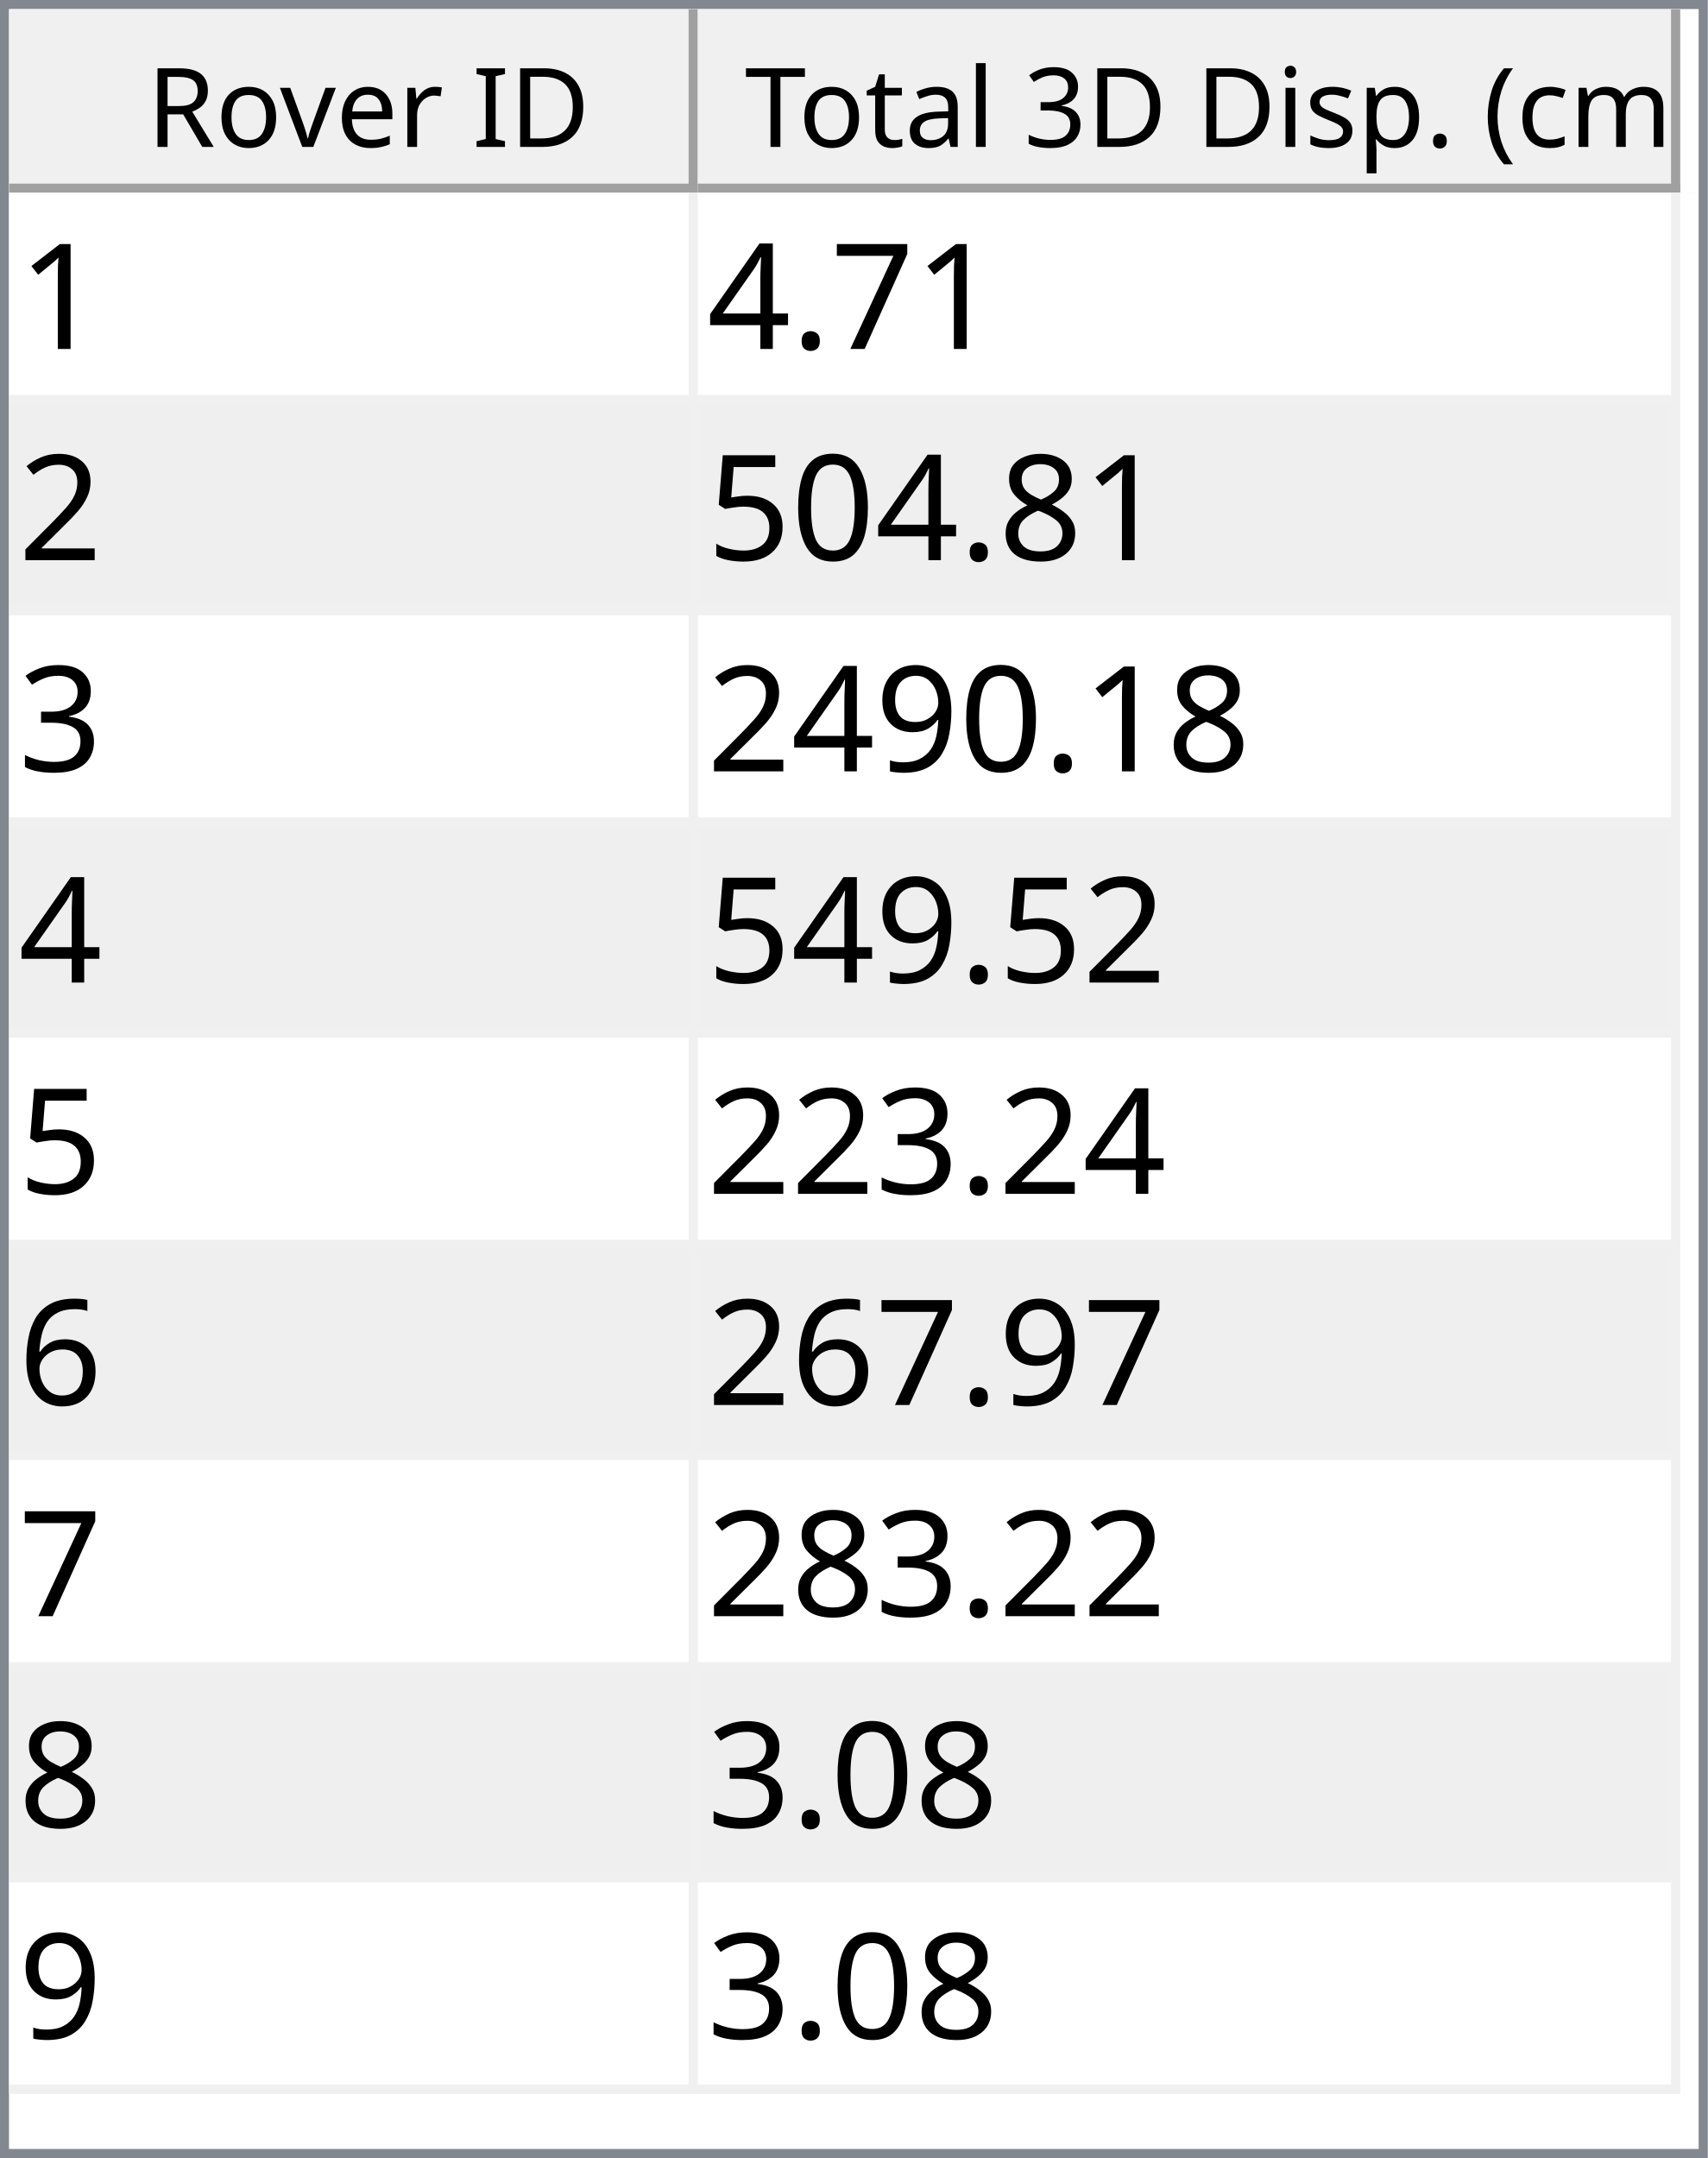
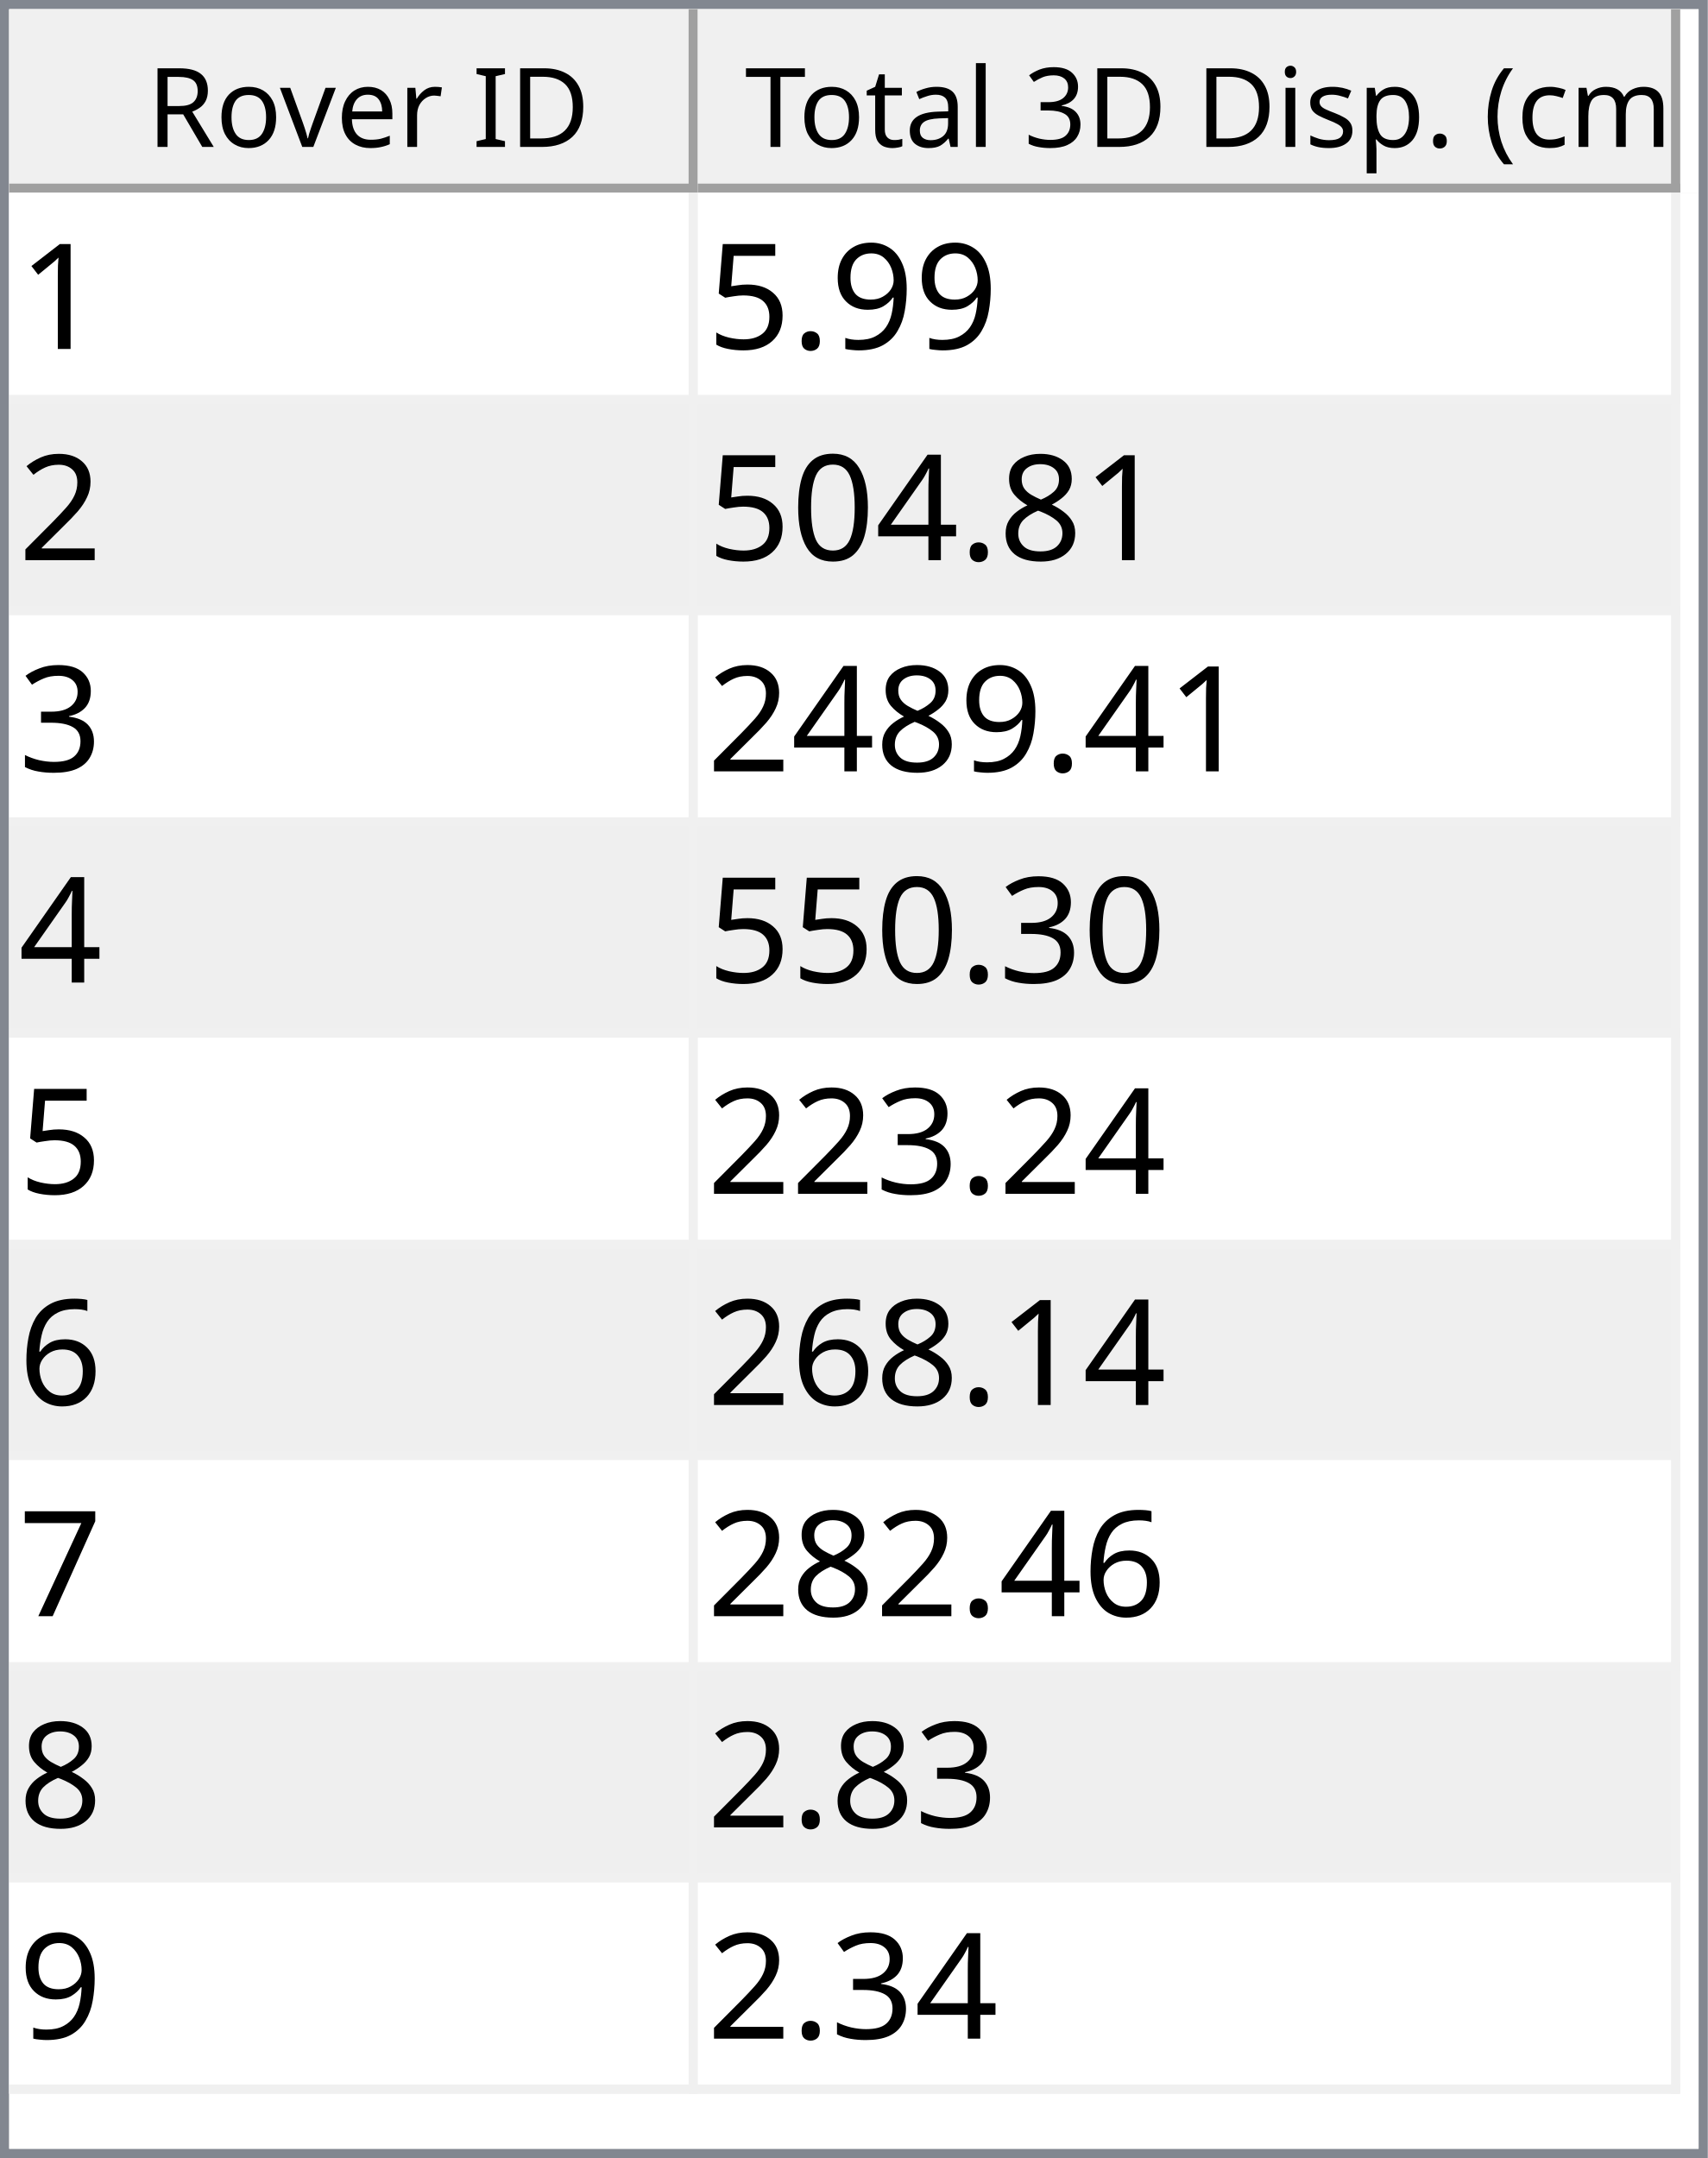
<svg xmlns="http://www.w3.org/2000/svg" style="fill-opacity:1; color-rendering:auto; color-interpolation:auto; text-rendering:auto; stroke:black; stroke-linecap:square; stroke-miterlimit:10; shape-rendering:auto; stroke-opacity:1; fill:black; stroke-dasharray:none; font-weight:normal; stroke-width:1; font-family:'Dialog'; font-style:normal; stroke-linejoin:miter; font-size:12px; stroke-dashoffset:0; image-rendering:auto;" width="186" height="235">
  <defs id="genericDefs" />
  <g>
    <defs id="defs1">
      <clipPath clipPathUnits="userSpaceOnUse" id="clipPath1">
        <path d="M0 0 L186 0 L186 235 L0 235 L0 0 Z" />
      </clipPath>
      <clipPath clipPathUnits="userSpaceOnUse" id="clipPath2">
        <path d="M0 0 L0 235 L186 235 L186 0 Z" />
      </clipPath>
      <clipPath clipPathUnits="userSpaceOnUse" id="clipPath3">
        <path d="M0 0 L0 20 L184 20 L184 0 Z" />
      </clipPath>
      <clipPath clipPathUnits="userSpaceOnUse" id="clipPath4">
        <path d="M0 0 L0 20 L75 20 L75 0 Z" />
      </clipPath>
      <clipPath clipPathUnits="userSpaceOnUse" id="clipPath5">
        <path d="M1 1 L1 19 L74 19 L74 1 Z" />
      </clipPath>
      <clipPath clipPathUnits="userSpaceOnUse" id="clipPath6">
        <path d="M0 0 L0 18 L73 18 L73 0 Z" />
      </clipPath>
      <clipPath clipPathUnits="userSpaceOnUse" id="clipPath7">
        <path d="M-0.5 -0.5 L-0.5 19.5 L74.5 19.5 L74.5 -0.5 Z" />
      </clipPath>
      <clipPath clipPathUnits="userSpaceOnUse" id="clipPath8">
        <path d="M0 0 L0 20 L107 20 L107 0 Z" />
      </clipPath>
      <clipPath clipPathUnits="userSpaceOnUse" id="clipPath9">
        <path d="M1 1 L1 19 L106 19 L106 1 Z" />
      </clipPath>
      <clipPath clipPathUnits="userSpaceOnUse" id="clipPath10">
        <path d="M0 0 L0 18 L105 18 L105 0 Z" />
      </clipPath>
      <clipPath clipPathUnits="userSpaceOnUse" id="clipPath11">
        <path d="M-0.5 -0.5 L-0.5 19.5 L106.5 19.5 L106.5 -0.5 Z" />
      </clipPath>
      <clipPath clipPathUnits="userSpaceOnUse" id="clipPath12">
        <path d="M0 0 L0 213 L184 213 L184 0 Z" />
      </clipPath>
      <clipPath clipPathUnits="userSpaceOnUse" id="clipPath13">
        <path d="M0 0 L0 207 L182 207 L182 0 Z" />
      </clipPath>
      <clipPath clipPathUnits="userSpaceOnUse" id="clipPath14">
        <path d="M-0.5 -0.5 L-0.5 206.5 L181.5 206.5 L181.5 -0.5 Z" />
      </clipPath>
      <clipPath clipPathUnits="userSpaceOnUse" id="clipPath15">
        <path d="M0 0 L0 22 L74 22 L74 0 Z" />
      </clipPath>
      <clipPath clipPathUnits="userSpaceOnUse" id="clipPath16">
        <path d="M0 0 L0 22 L106 22 L106 0 Z" />
      </clipPath>
      <font horiz-adv-x="64.551" id="font1">
        <font-face ascent="107.91" descent="25.098" units-per-em="100" style="font-style:normal; font-family:Segoe UI; font-weight:normal;" />
        <missing-glyph horiz-adv-x="64.551" d="M8.109 0 L8.109 68.266 L56.453 68.266 L56.453 0 L8.109 0 ZM15.328 7.234 L49.219 7.234 L49.219 61.031 L15.328 61.031 L15.328 7.234 Z" />
        <glyph unicode="D" horiz-adv-x="70.117" d="M9.188 0 L9.188 70.016 L28.516 70.016 Q65.531 70.016 65.531 35.891 Q65.531 19.672 55.25 9.836 Q44.969 0 27.734 0 L9.188 0 ZM17.391 62.594 L17.391 7.422 L27.828 7.422 Q41.609 7.422 49.273 14.797 Q56.938 22.172 56.938 35.688 Q56.938 62.594 28.328 62.594 L17.391 62.594 Z" />
        <glyph unicode="I" horiz-adv-x="26.611" d="M17.391 0 L9.188 0 L9.188 70.016 L17.391 70.016 L17.391 0 Z" />
        <glyph unicode=" " horiz-adv-x="27.393" d="" />
        <glyph unicode="r" horiz-adv-x="34.766" d="M34.188 41.891 Q32.078 43.5 28.125 43.5 Q23 43.5 19.555 38.672 Q16.109 33.844 16.109 25.484 L16.109 0 L8.109 0 L8.109 50 L16.109 50 L16.109 39.703 L16.312 39.703 Q18.016 44.969 21.531 47.922 Q25.047 50.875 29.391 50.875 Q32.516 50.875 34.188 50.203 L34.188 41.891 Z" />
        <glyph unicode="e" horiz-adv-x="52.295" d="M48.297 23 L12.984 23 Q13.188 14.656 17.484 10.109 Q21.781 5.562 29.297 5.562 Q37.75 5.562 44.828 11.141 L44.828 3.609 Q38.234 -1.172 27.391 -1.172 Q16.797 -1.172 10.742 5.641 Q4.688 12.453 4.688 24.812 Q4.688 36.469 11.305 43.82 Q17.922 51.172 27.734 51.172 Q37.547 51.172 42.922 44.828 Q48.297 38.484 48.297 27.203 L48.297 23 ZM40.094 29.781 Q40.047 36.719 36.75 40.578 Q33.453 44.438 27.594 44.438 Q21.922 44.438 17.969 40.383 Q14.016 36.328 13.094 29.781 L40.094 29.781 Z" />
        <glyph unicode="v" horiz-adv-x="47.9" d="M47.406 50 L27.484 0 L19.625 0 L0.688 50 L9.469 50 L22.172 13.672 Q23.578 9.672 23.922 6.688 L24.125 6.688 Q24.609 10.453 25.688 13.484 L38.969 50 L47.406 50 Z" />
        <glyph unicode="o" horiz-adv-x="58.594" d="M29 -1.172 Q17.922 -1.172 11.305 5.836 Q4.688 12.844 4.688 24.422 Q4.688 37.016 11.57 44.094 Q18.453 51.172 30.172 51.172 Q41.359 51.172 47.633 44.289 Q53.906 37.406 53.906 25.203 Q53.906 13.234 47.141 6.031 Q40.375 -1.172 29 -1.172 ZM29.594 44.438 Q21.875 44.438 17.383 39.188 Q12.891 33.938 12.891 24.703 Q12.891 15.828 17.43 10.695 Q21.969 5.562 29.594 5.562 Q37.359 5.562 41.531 10.594 Q45.703 15.625 45.703 24.906 Q45.703 34.281 41.531 39.359 Q37.359 44.438 29.594 44.438 Z" />
        <glyph unicode="R" horiz-adv-x="59.814" d="M59.375 0 L49.609 0 L37.891 19.625 Q36.281 22.359 34.766 24.289 Q33.25 26.219 31.664 27.438 Q30.078 28.656 28.25 29.219 Q26.422 29.781 24.125 29.781 L17.391 29.781 L17.391 0 L9.188 0 L9.188 70.016 L30.078 70.016 Q34.672 70.016 38.555 68.867 Q42.438 67.719 45.289 65.375 Q48.141 63.031 49.758 59.547 Q51.375 56.062 51.375 51.375 Q51.375 47.703 50.273 44.656 Q49.172 41.609 47.148 39.211 Q45.125 36.812 42.266 35.133 Q39.406 33.453 35.844 32.516 L35.844 32.328 Q37.594 31.547 38.891 30.547 Q40.188 29.547 41.359 28.18 Q42.531 26.812 43.68 25.078 Q44.828 23.344 46.234 21.047 L59.375 0 ZM17.391 62.594 L17.391 37.203 L28.516 37.203 Q31.594 37.203 34.203 38.133 Q36.812 39.062 38.719 40.797 Q40.625 42.531 41.703 45.047 Q42.781 47.562 42.781 50.688 Q42.781 56.297 39.141 59.445 Q35.5 62.594 28.609 62.594 L17.391 62.594 Z" />
        <glyph unicode=")" horiz-adv-x="30.176" d="M8.297 -15.922 L1.172 -15.922 Q16.406 2.344 16.406 26.812 Q16.406 51.469 1.078 70.016 L8.297 70.016 Q23.531 52.156 23.531 26.703 Q23.531 1.375 8.297 -15.922 Z" />
        <glyph unicode="m" horiz-adv-x="86.133" d="M79.109 0 L71.094 0 L71.094 28.719 Q71.094 37.016 68.531 40.727 Q65.969 44.438 59.906 44.438 Q54.781 44.438 51.195 39.75 Q47.609 35.062 47.609 28.516 L47.609 0 L39.594 0 L39.594 29.688 Q39.594 44.438 28.219 44.438 Q22.953 44.438 19.531 40.016 Q16.109 35.594 16.109 28.516 L16.109 0 L8.109 0 L8.109 50 L16.109 50 L16.109 42.094 L16.312 42.094 Q21.625 51.172 31.844 51.172 Q36.969 51.172 40.773 48.312 Q44.578 45.453 46 40.828 Q51.562 51.172 62.594 51.172 Q79.109 51.172 79.109 30.812 L79.109 0 Z" />
        <glyph unicode="c" horiz-adv-x="46.191" d="M42.188 2.297 Q36.422 -1.172 28.516 -1.172 Q17.828 -1.172 11.258 5.789 Q4.688 12.75 4.688 23.828 Q4.688 36.188 11.766 43.68 Q18.844 51.172 30.672 51.172 Q37.25 51.172 42.281 48.734 L42.281 40.531 Q36.719 44.438 30.375 44.438 Q22.703 44.438 17.797 38.945 Q12.891 33.453 12.891 24.516 Q12.891 15.719 17.508 10.641 Q22.125 5.562 29.891 5.562 Q36.422 5.562 42.188 9.906 L42.188 2.297 Z" />
        <glyph unicode="(" horiz-adv-x="30.176" d="M29.109 -15.922 L21.969 -15.922 Q6.844 1.375 6.844 26.703 Q6.844 52.156 21.969 70.016 L29.203 70.016 Q13.875 51.469 13.875 26.812 Q13.875 2.344 29.109 -15.922 Z" />
        <glyph unicode="." horiz-adv-x="21.68" d="M10.891 -1.078 Q8.641 -1.078 7.055 0.539 Q5.469 2.156 5.469 4.391 Q5.469 6.641 7.055 8.273 Q8.641 9.906 10.891 9.906 Q13.188 9.906 14.797 8.273 Q16.406 6.641 16.406 4.391 Q16.406 2.156 14.797 0.539 Q13.188 -1.078 10.891 -1.078 Z" />
        <glyph unicode="p" horiz-adv-x="58.789" d="M16.312 7.234 L16.109 7.234 L16.109 -23 L8.109 -23 L8.109 50 L16.109 50 L16.109 41.219 L16.312 41.219 Q22.219 51.172 33.594 51.172 Q43.266 51.172 48.688 44.461 Q54.109 37.75 54.109 26.469 Q54.109 13.922 48 6.375 Q41.891 -1.172 31.297 -1.172 Q21.578 -1.172 16.312 7.234 ZM16.109 27.391 L16.109 20.406 Q16.109 14.203 20.141 9.883 Q24.172 5.562 30.375 5.562 Q37.641 5.562 41.773 11.133 Q45.906 16.703 45.906 26.609 Q45.906 34.969 42.047 39.703 Q38.188 44.438 31.594 44.438 Q24.609 44.438 20.359 39.578 Q16.109 34.719 16.109 27.391 Z" />
        <glyph unicode="s" horiz-adv-x="42.432" d="M5.078 1.812 L5.078 10.406 Q11.625 5.562 19.484 5.562 Q30.031 5.562 30.031 12.594 Q30.031 14.594 29.125 15.992 Q28.219 17.391 26.68 18.461 Q25.141 19.531 23.07 20.383 Q21 21.234 18.609 22.172 Q15.281 23.484 12.766 24.828 Q10.25 26.172 8.57 27.859 Q6.891 29.547 6.031 31.695 Q5.172 33.844 5.172 36.719 Q5.172 40.234 6.789 42.945 Q8.406 45.656 11.086 47.484 Q13.766 49.312 17.211 50.242 Q20.656 51.172 24.312 51.172 Q30.812 51.172 35.938 48.922 L35.938 40.828 Q30.422 44.438 23.25 44.438 Q21 44.438 19.195 43.922 Q17.391 43.406 16.094 42.477 Q14.797 41.547 14.086 40.258 Q13.375 38.969 13.375 37.406 Q13.375 35.453 14.086 34.133 Q14.797 32.812 16.164 31.789 Q17.531 30.766 19.484 29.938 Q21.438 29.109 23.922 28.125 Q27.25 26.859 29.883 25.516 Q32.516 24.172 34.375 22.484 Q36.234 20.797 37.234 18.602 Q38.234 16.406 38.234 13.375 Q38.234 9.672 36.602 6.938 Q34.969 4.203 32.234 2.398 Q29.5 0.594 25.93 -0.289 Q22.359 -1.172 18.453 -1.172 Q10.75 -1.172 5.078 1.812 Z" />
        <glyph unicode="i" horiz-adv-x="24.219" d="M12.203 62.703 Q10.062 62.703 8.547 64.164 Q7.031 65.625 7.031 67.875 Q7.031 70.125 8.547 71.609 Q10.062 73.094 12.203 73.094 Q14.406 73.094 15.945 71.609 Q17.484 70.125 17.484 67.875 Q17.484 65.719 15.945 64.211 Q14.406 62.703 12.203 62.703 ZM16.109 0 L8.109 0 L8.109 50 L16.109 50 L16.109 0 Z" />
        <glyph unicode="3" horiz-adv-x="53.906" d="M46.531 19.828 Q46.531 15.094 44.75 11.211 Q42.969 7.328 39.719 4.57 Q36.469 1.812 31.93 0.297 Q27.391 -1.219 21.922 -1.219 Q11.922 -1.219 6 2.594 L6 11.188 Q13.094 5.609 22.219 5.609 Q25.875 5.609 28.828 6.539 Q31.781 7.469 33.906 9.227 Q36.031 10.984 37.18 13.477 Q38.328 15.969 38.328 19.094 Q38.328 32.812 18.797 32.812 L12.984 32.812 L12.984 39.594 L18.5 39.594 Q35.797 39.594 35.797 52.484 Q35.797 64.406 22.609 64.406 Q15.188 64.406 8.688 59.422 L8.688 67.188 Q15.375 71.188 24.609 71.188 Q29 71.188 32.57 69.969 Q36.141 68.75 38.68 66.555 Q41.219 64.359 42.609 61.281 Q44 58.203 44 54.5 Q44 40.672 30.031 36.719 L30.031 36.531 Q33.594 36.141 36.625 34.797 Q39.656 33.453 41.852 31.305 Q44.047 29.156 45.289 26.25 Q46.531 23.344 46.531 19.828 Z" />
        <glyph unicode="l" horiz-adv-x="24.219" d="M16.109 0 L8.109 0 L8.109 74.031 L16.109 74.031 L16.109 0 Z" />
        <glyph unicode="a" horiz-adv-x="50.879" d="M43.891 0 L35.891 0 L35.891 7.812 L35.688 7.812 Q30.469 -1.172 20.312 -1.172 Q12.844 -1.172 8.617 2.781 Q4.391 6.734 4.391 13.281 Q4.391 27.297 20.906 29.594 L35.891 31.688 Q35.891 44.438 25.594 44.438 Q16.547 44.438 9.281 38.281 L9.281 46.484 Q16.656 51.172 26.266 51.172 Q43.891 51.172 43.891 32.516 L43.891 0 ZM35.891 25.297 L23.828 23.641 Q18.266 22.859 15.43 20.875 Q12.594 18.891 12.594 13.875 Q12.594 10.203 15.211 7.883 Q17.828 5.562 22.172 5.562 Q28.125 5.562 32.008 9.742 Q35.891 13.922 35.891 20.312 L35.891 25.297 Z" />
        <glyph unicode="t" horiz-adv-x="33.887" d="M31.297 0.484 Q28.469 -1.078 23.828 -1.078 Q10.688 -1.078 10.688 13.578 L10.688 43.172 L2.094 43.172 L2.094 50 L10.688 50 L10.688 62.203 L18.703 64.797 L18.703 50 L31.297 50 L31.297 43.172 L18.703 43.172 L18.703 14.984 Q18.703 9.969 20.414 7.82 Q22.125 5.672 26.078 5.672 Q29.109 5.672 31.297 7.328 L31.297 0.484 Z" />
        <glyph unicode="T" horiz-adv-x="52.393" d="M50.594 62.594 L30.375 62.594 L30.375 0 L22.172 0 L22.172 62.594 L2 62.594 L2 70.016 L50.594 70.016 L50.594 62.594 Z" />
      </font>
      <font horiz-adv-x="75.0" id="font2">
        <font-face ascent="100.537" descent="21.973" units-per-em="100" style="font-style:normal; font-family:sans-serif; font-weight:normal;" />
        <missing-glyph horiz-adv-x="75.0" d="M12.5 0 L12.5 62.5 L62.5 62.5 L62.5 0 L12.5 0 ZM14.062 1.562 L60.938 1.562 L60.938 60.938 L14.062 60.938 L14.062 1.562 Z" />
        <glyph unicode="1" horiz-adv-x="55.615" d="M37.25 0 L28.469 0 L28.469 56 Q25.297 52.984 20.141 49.953 Q14.984 46.922 10.891 45.406 L10.891 53.906 Q18.266 57.375 23.781 62.305 Q29.297 67.234 31.594 71.875 L37.25 71.875 L37.25 0 Z" />
-         <glyph unicode="7" horiz-adv-x="55.615" d="M4.734 62.203 L4.734 70.656 L51.078 70.656 L51.078 63.812 Q44.234 56.547 37.523 44.484 Q30.812 32.422 27.156 19.672 Q24.516 10.688 23.781 0 L14.75 0 Q14.891 8.453 18.062 20.414 Q21.234 32.375 27.172 43.484 Q33.109 54.594 39.797 62.203 L4.734 62.203 Z" />
+         <glyph unicode="9" horiz-adv-x="55.615" d="M5.469 16.547 L13.922 17.328 Q14.984 11.375 18.016 8.688 Q21.047 6 25.781 6 Q29.828 6 32.883 7.859 Q35.938 9.719 37.891 12.82 Q39.844 15.922 41.164 21.195 Q42.484 26.469 42.484 31.938 Q42.484 32.516 42.438 33.688 Q39.797 29.5 35.234 26.883 Q30.672 24.266 25.344 24.266 Q16.453 24.266 10.305 30.711 Q4.156 37.156 4.156 47.703 Q4.156 58.594 10.578 65.234 Q17 71.875 26.656 71.875 Q33.641 71.875 39.43 68.117 Q45.219 64.359 48.219 57.398 Q51.219 50.438 51.219 37.25 Q51.219 23.531 48.242 15.406 Q45.266 7.281 39.383 3.031 Q33.5 -1.219 25.594 -1.219 Q17.188 -1.219 11.867 3.445 Q6.547 8.109 5.469 16.547 ZM41.453 48.141 Q41.453 55.719 37.43 60.156 Q33.406 64.594 27.734 64.594 Q21.875 64.594 17.531 59.812 Q13.188 55.031 13.188 47.406 Q13.188 40.578 17.312 36.305 Q21.438 32.031 27.484 32.031 Q33.594 32.031 37.523 36.305 Q41.453 40.578 41.453 48.141 Z" />
        <glyph unicode="." horiz-adv-x="27.783" d="M9.078 0 L9.078 10.016 L19.094 10.016 L19.094 0 L9.078 0 Z" />
-         <glyph unicode="4" horiz-adv-x="55.615" d="M32.328 0 L32.328 17.141 L1.266 17.141 L1.266 25.203 L33.938 71.578 L41.109 71.578 L41.109 25.203 L50.781 25.203 L50.781 17.141 L41.109 17.141 L41.109 0 L32.328 0 ZM32.328 25.203 L32.328 57.469 L9.906 25.203 L32.328 25.203 Z" />
+         <glyph unicode="5" horiz-adv-x="55.615" d="M4.156 18.75 L13.375 19.531 Q14.406 12.797 18.141 9.398 Q21.875 6 27.156 6 Q33.5 6 37.891 10.789 Q42.281 15.578 42.281 23.484 Q42.281 31 38.062 35.352 Q33.844 39.703 27 39.703 Q22.75 39.703 19.336 37.773 Q15.922 35.844 13.969 32.766 L5.719 33.844 L12.641 70.609 L48.25 70.609 L48.25 62.203 L19.672 62.203 L15.828 42.969 Q22.266 47.469 29.344 47.469 Q38.719 47.469 45.164 40.969 Q51.609 34.469 51.609 24.266 Q51.609 14.547 45.953 7.469 Q39.062 -1.219 27.156 -1.219 Q17.391 -1.219 11.211 4.25 Q5.031 9.719 4.156 18.75 Z" />
        <glyph unicode="2" horiz-adv-x="55.615" d="M50.344 8.453 L50.344 0 L3.031 0 Q2.938 3.172 4.047 6.109 Q5.859 10.938 9.836 15.625 Q13.812 20.312 21.344 26.469 Q33.016 36.031 37.117 41.625 Q41.219 47.219 41.219 52.203 Q41.219 57.422 37.477 61.008 Q33.734 64.594 27.734 64.594 Q21.391 64.594 17.578 60.789 Q13.766 56.984 13.719 50.25 L4.688 51.172 Q5.609 61.281 11.664 66.578 Q17.719 71.875 27.938 71.875 Q38.234 71.875 44.242 66.164 Q50.25 60.453 50.25 52 Q50.25 47.703 48.492 43.555 Q46.734 39.406 42.656 34.812 Q38.578 30.219 29.109 22.219 Q21.188 15.578 18.945 13.211 Q16.703 10.844 15.234 8.453 L50.344 8.453 Z" />
        <glyph unicode="8" horiz-adv-x="55.615" d="M17.672 38.812 Q12.203 40.828 9.57 44.539 Q6.938 48.25 6.938 53.422 Q6.938 61.234 12.555 66.555 Q18.172 71.875 27.484 71.875 Q36.859 71.875 42.578 66.43 Q48.297 60.984 48.297 53.172 Q48.297 48.188 45.68 44.508 Q43.062 40.828 37.75 38.812 Q44.344 36.672 47.781 31.883 Q51.219 27.094 51.219 20.453 Q51.219 11.281 44.727 5.031 Q38.234 -1.219 27.641 -1.219 Q17.047 -1.219 10.547 5.055 Q4.047 11.328 4.047 20.703 Q4.047 27.688 7.594 32.398 Q11.141 37.109 17.672 38.812 ZM15.922 53.719 Q15.922 48.641 19.195 45.414 Q22.469 42.188 27.688 42.188 Q32.766 42.188 36.016 45.383 Q39.266 48.578 39.266 53.219 Q39.266 58.062 35.914 61.359 Q32.562 64.656 27.594 64.656 Q22.562 64.656 19.242 61.43 Q15.922 58.203 15.922 53.719 ZM13.094 20.656 Q13.094 16.891 14.875 13.375 Q16.656 9.859 20.172 7.93 Q23.688 6 27.734 6 Q34.031 6 38.133 10.055 Q42.234 14.109 42.234 20.359 Q42.234 26.703 38.016 30.859 Q33.797 35.016 27.438 35.016 Q21.234 35.016 17.164 30.914 Q13.094 26.812 13.094 20.656 Z" />
+         <glyph unicode="4" horiz-adv-x="55.615" d="M32.328 0 L32.328 17.141 L1.266 17.141 L1.266 25.203 L33.938 71.578 L41.109 71.578 L41.109 25.203 L50.781 25.203 L50.781 17.141 L41.109 17.141 L41.109 0 L32.328 0 ZM32.328 25.203 L32.328 57.469 L9.906 25.203 L32.328 25.203 Z" />
        <glyph unicode="0" horiz-adv-x="55.615" d="M4.156 35.297 Q4.156 48 6.766 55.742 Q9.375 63.484 14.523 67.68 Q19.672 71.875 27.484 71.875 Q33.25 71.875 37.594 69.555 Q41.938 67.234 44.773 62.867 Q47.609 58.5 49.219 52.227 Q50.828 45.953 50.828 35.297 Q50.828 22.703 48.242 14.969 Q45.656 7.234 40.508 3.008 Q35.359 -1.219 27.484 -1.219 Q17.141 -1.219 11.234 6.203 Q4.156 15.141 4.156 35.297 ZM13.188 35.297 Q13.188 17.672 17.312 11.836 Q21.438 6 27.484 6 Q33.547 6 37.672 11.859 Q41.797 17.719 41.797 35.297 Q41.797 52.984 37.672 58.789 Q33.547 64.594 27.391 64.594 Q21.344 64.594 17.719 59.469 Q13.188 52.938 13.188 35.297 Z" />
-         <glyph unicode="5" horiz-adv-x="55.615" d="M4.156 18.75 L13.375 19.531 Q14.406 12.797 18.141 9.398 Q21.875 6 27.156 6 Q33.5 6 37.891 10.789 Q42.281 15.578 42.281 23.484 Q42.281 31 38.062 35.352 Q33.844 39.703 27 39.703 Q22.75 39.703 19.336 37.773 Q15.922 35.844 13.969 32.766 L5.719 33.844 L12.641 70.609 L48.25 70.609 L48.25 62.203 L19.672 62.203 L15.828 42.969 Q22.266 47.469 29.344 47.469 Q38.719 47.469 45.164 40.969 Q51.609 34.469 51.609 24.266 Q51.609 14.547 45.953 7.469 Q39.062 -1.219 27.156 -1.219 Q17.391 -1.219 11.211 4.25 Q5.031 9.719 4.156 18.75 Z" />
        <glyph unicode="3" horiz-adv-x="55.615" d="M4.203 18.891 L12.984 20.062 Q14.5 12.594 18.141 9.297 Q21.781 6 27 6 Q33.203 6 37.477 10.297 Q41.75 14.594 41.75 20.953 Q41.75 27 37.797 30.93 Q33.844 34.859 27.734 34.859 Q25.25 34.859 21.531 33.891 L22.516 41.609 Q23.391 41.5 23.922 41.5 Q29.547 41.5 34.039 44.43 Q38.531 47.359 38.531 53.469 Q38.531 58.297 35.258 61.477 Q31.984 64.656 26.812 64.656 Q21.688 64.656 18.266 61.43 Q14.844 58.203 13.875 51.766 L5.078 53.328 Q6.688 62.156 12.398 67.016 Q18.109 71.875 26.609 71.875 Q32.469 71.875 37.398 69.359 Q42.328 66.844 44.945 62.5 Q47.562 58.156 47.562 53.266 Q47.562 48.641 45.07 44.828 Q42.578 41.016 37.703 38.766 Q44.047 37.312 47.562 32.695 Q51.078 28.078 51.078 21.141 Q51.078 11.766 44.242 5.25 Q37.406 -1.266 26.953 -1.266 Q17.531 -1.266 11.305 4.352 Q5.078 9.969 4.203 18.891 Z" />
-         <glyph unicode="9" horiz-adv-x="55.615" d="M5.469 16.547 L13.922 17.328 Q14.984 11.375 18.016 8.688 Q21.047 6 25.781 6 Q29.828 6 32.883 7.859 Q35.938 9.719 37.891 12.82 Q39.844 15.922 41.164 21.195 Q42.484 26.469 42.484 31.938 Q42.484 32.516 42.438 33.688 Q39.797 29.5 35.234 26.883 Q30.672 24.266 25.344 24.266 Q16.453 24.266 10.305 30.711 Q4.156 37.156 4.156 47.703 Q4.156 58.594 10.578 65.234 Q17 71.875 26.656 71.875 Q33.641 71.875 39.43 68.117 Q45.219 64.359 48.219 57.398 Q51.219 50.438 51.219 37.25 Q51.219 23.531 48.242 15.406 Q45.266 7.281 39.383 3.031 Q33.5 -1.219 25.594 -1.219 Q17.188 -1.219 11.867 3.445 Q6.547 8.109 5.469 16.547 ZM41.453 48.141 Q41.453 55.719 37.43 60.156 Q33.406 64.594 27.734 64.594 Q21.875 64.594 17.531 59.812 Q13.188 55.031 13.188 47.406 Q13.188 40.578 17.312 36.305 Q21.438 32.031 27.484 32.031 Q33.594 32.031 37.523 36.305 Q41.453 40.578 41.453 48.141 Z" />
        <glyph unicode="6" horiz-adv-x="55.615" d="M49.75 54.047 L41.016 53.375 Q39.844 58.547 37.703 60.891 Q34.125 64.656 28.906 64.656 Q24.703 64.656 21.531 62.312 Q17.391 59.281 14.992 53.469 Q12.594 47.656 12.5 36.922 Q15.672 41.75 20.266 44.094 Q24.859 46.438 29.891 46.438 Q38.672 46.438 44.852 39.969 Q51.031 33.5 51.031 23.25 Q51.031 16.5 48.125 10.719 Q45.219 4.938 40.141 1.859 Q35.062 -1.219 28.609 -1.219 Q17.625 -1.219 10.695 6.859 Q3.766 14.938 3.766 33.5 Q3.766 54.25 11.422 63.672 Q18.109 71.875 29.438 71.875 Q37.891 71.875 43.289 67.141 Q48.688 62.406 49.75 54.047 ZM13.875 23.188 Q13.875 18.656 15.797 14.508 Q17.719 10.359 21.188 8.18 Q24.656 6 28.469 6 Q34.031 6 38.039 10.492 Q42.047 14.984 42.047 22.703 Q42.047 30.125 38.086 34.398 Q34.125 38.672 28.125 38.672 Q22.172 38.672 18.023 34.398 Q13.875 30.125 13.875 23.188 Z" />
+         <glyph unicode="7" horiz-adv-x="55.615" d="M4.734 62.203 L4.734 70.656 L51.078 70.656 L51.078 63.812 Q44.234 56.547 37.523 44.484 Q30.812 32.422 27.156 19.672 Q24.516 10.688 23.781 0 L14.75 0 Q14.891 8.453 18.062 20.414 Q21.234 32.375 27.172 43.484 Q33.109 54.594 39.797 62.203 L4.734 62.203 Z" />
      </font>
    </defs>
    <g style="fill:white; stroke:white;">
      <rect x="0" y="0" width="186" style="clip-path:url(#clipPath1); stroke:none;" height="235" />
    </g>
    <g style="fill:white; text-rendering:optimizeSpeed; color-rendering:optimizeSpeed; image-rendering:optimizeSpeed; shape-rendering:crispEdges; stroke:white; color-interpolation:sRGB;">
      <rect x="0" width="186" height="235" y="0" style="stroke:none;" />
      <path style="stroke:none;" d="M0 235 L186 235 L186 0 L0 0 Z" />
    </g>
    <g style="fill:rgb(240,240,240); font-family:'Segoe UI'; stroke:rgb(240,240,240);">
      <rect x="0" y="0" width="186" style="clip-path:url(#clipPath2); stroke:none;" height="235" />
    </g>
    <g style="fill:rgb(130,135,144); font-family:'Segoe UI'; stroke:rgb(130,135,144);">
      <path d="M0 0 L186 0 L186 235 L0 235 L0 0 ZM1 1 L185 1 L185 234 L1 234 L1 1 Z" style="fill-rule:evenodd; clip-path:url(#clipPath2); stroke:none;" />
    </g>
    <g style="fill:white; font-family:'Segoe UI'; stroke:white;" transform="translate(1,1)">
      <rect x="0" y="0" width="184" style="clip-path:url(#clipPath3); stroke:none;" height="20" />
    </g>
    <g style="fill:rgb(240,240,240); font-family:'Segoe UI'; stroke:rgb(240,240,240);" transform="translate(1,1)">
      <rect x="0" y="0" width="75" style="clip-path:url(#clipPath4); stroke:none;" height="20" />
    </g>
    <g style="font-family:'Segoe UI';" transform="translate(2,2)">
      <text x="14" xml:space="preserve" y="14" style="clip-path:url(#clipPath6); stroke:none;">Rover ID</text>
    </g>
    <g style="fill:rgb(160,160,160); font-family:'Segoe UI'; stroke:rgb(160,160,160); stroke-linejoin:bevel;" transform="translate(1.5,1.5)">
      <line x1="74" x2="74" y1="0" style="fill:none; clip-path:url(#clipPath7);" y2="19" />
    </g>
    <g style="fill:rgb(160,160,160); font-family:'Segoe UI'; stroke:rgb(160,160,160); stroke-linejoin:bevel;" transform="matrix(1,0,0,1,1,1) translate(0.5,0.5)">
      <line x1="0" x2="74" y1="19" style="fill:none; clip-path:url(#clipPath7);" y2="19" />
    </g>
    <g style="fill:rgb(240,240,240); font-family:'Segoe UI'; stroke:rgb(240,240,240);" transform="translate(76,1)">
      <rect x="0" y="0" width="107" style="clip-path:url(#clipPath8); stroke:none;" height="20" />
    </g>
    <g style="font-family:'Segoe UI';" transform="translate(77,2)">
      <text x="1" xml:space="preserve" y="14" style="clip-path:url(#clipPath10); stroke:none;"> Total 3D Disp. (cm)</text>
    </g>
    <g style="fill:rgb(160,160,160); font-family:'Segoe UI'; stroke:rgb(160,160,160); stroke-linejoin:bevel;" transform="translate(76.5,1.5)">
      <line x1="106" x2="106" y1="0" style="fill:none; clip-path:url(#clipPath11);" y2="19" />
    </g>
    <g style="fill:rgb(160,160,160); font-family:'Segoe UI'; stroke:rgb(160,160,160); stroke-linejoin:bevel;" transform="matrix(1,0,0,1,76,1) translate(0.5,0.5)">
      <line x1="0" x2="106" y1="19" style="fill:none; clip-path:url(#clipPath11);" y2="19" />
    </g>
    <g style="fill:white; font-family:'Segoe UI'; stroke:white;" transform="translate(1,21)">
      <rect x="0" y="0" width="184" style="clip-path:url(#clipPath12); stroke:none;" height="213" />
    </g>
    <g style="fill:rgb(240,240,240); font-size:16px; font-family:sans-serif; stroke:rgb(240,240,240);" transform="translate(1,21)">
      <rect x="0" y="0" width="182" style="clip-path:url(#clipPath13); stroke:none;" height="207" />
      <line transform="translate(0.5,0.5)" x1="0" x2="181" y1="22" style="clip-path:url(#clipPath14); fill:none; stroke-linejoin:bevel;" y2="22" />
    </g>
    <g transform="matrix(1,0,0,1,1,21) translate(0.5,0.5)" style="fill:rgb(240,240,240); font-size:16px; font-family:sans-serif; stroke:rgb(240,240,240); stroke-linejoin:bevel;">
      <line x1="0" x2="181" y1="45" style="fill:none; clip-path:url(#clipPath14);" y2="45" />
    </g>
    <g transform="matrix(1,0,0,1,1,21) translate(0.5,0.5)" style="fill:rgb(240,240,240); font-size:16px; font-family:sans-serif; stroke:rgb(240,240,240); stroke-linejoin:bevel;">
      <line x1="0" x2="181" y1="68" style="fill:none; clip-path:url(#clipPath14);" y2="68" />
    </g>
    <g transform="matrix(1,0,0,1,1,21) translate(0.5,0.5)" style="fill:rgb(240,240,240); font-size:16px; font-family:sans-serif; stroke:rgb(240,240,240); stroke-linejoin:bevel;">
      <line x1="0" x2="181" y1="91" style="fill:none; clip-path:url(#clipPath14);" y2="91" />
    </g>
    <g transform="matrix(1,0,0,1,1,21) translate(0.5,0.5)" style="fill:rgb(240,240,240); font-size:16px; font-family:sans-serif; stroke:rgb(240,240,240); stroke-linejoin:bevel;">
      <line x1="0" x2="181" y1="114" style="fill:none; clip-path:url(#clipPath14);" y2="114" />
    </g>
    <g transform="matrix(1,0,0,1,1,21) translate(0.5,0.5)" style="fill:rgb(240,240,240); font-size:16px; font-family:sans-serif; stroke:rgb(240,240,240); stroke-linejoin:bevel;">
      <line x1="0" x2="181" y1="137" style="fill:none; clip-path:url(#clipPath14);" y2="137" />
    </g>
    <g transform="matrix(1,0,0,1,1,21) translate(0.5,0.5)" style="fill:rgb(240,240,240); font-size:16px; font-family:sans-serif; stroke:rgb(240,240,240); stroke-linejoin:bevel;">
      <line x1="0" x2="181" y1="160" style="fill:none; clip-path:url(#clipPath14);" y2="160" />
    </g>
    <g transform="matrix(1,0,0,1,1,21) translate(0.5,0.5)" style="fill:rgb(240,240,240); font-size:16px; font-family:sans-serif; stroke:rgb(240,240,240); stroke-linejoin:bevel;">
      <line x1="0" x2="181" y1="183" style="fill:none; clip-path:url(#clipPath14);" y2="183" />
    </g>
    <g transform="matrix(1,0,0,1,1,21) translate(0.5,0.5)" style="fill:rgb(240,240,240); font-size:16px; font-family:sans-serif; stroke:rgb(240,240,240); stroke-linejoin:bevel;">
      <line x1="0" x2="181" y1="206" style="fill:none; clip-path:url(#clipPath14);" y2="206" />
    </g>
    <g transform="matrix(1,0,0,1,1,21) translate(0.5,0.5)" style="fill:rgb(240,240,240); font-size:16px; font-family:sans-serif; stroke:rgb(240,240,240); stroke-linejoin:bevel;">
      <line x1="74" x2="74" y1="0" style="fill:none; clip-path:url(#clipPath14);" y2="206" />
    </g>
    <g transform="matrix(1,0,0,1,1,21) translate(0.5,0.5)" style="fill:rgb(240,240,240); font-size:16px; font-family:sans-serif; stroke:rgb(240,240,240); stroke-linejoin:bevel;">
      <line x1="181" x2="181" y1="0" style="fill:none; clip-path:url(#clipPath14);" y2="206" />
    </g>
    <g style="fill:white; font-size:16px; font-family:sans-serif; stroke:white;" transform="matrix(1,0,0,1,1,21)">
      <rect x="0" y="0" width="74" style="clip-path:url(#clipPath15); stroke:none;" height="22" />
      <text x="1" y="17" style="fill:black; clip-path:url(#clipPath15); stroke:none;" xml:space="preserve">1</text>
    </g>
    <g style="fill:white; font-size:16px; font-family:sans-serif; stroke:white;" transform="matrix(1,0,0,1,1,21) translate(75,0)">
      <rect x="0" y="0" width="106" style="clip-path:url(#clipPath16); stroke:none;" height="22" />
-       <text x="1" y="17" style="fill:black; clip-path:url(#clipPath16); stroke:none;" xml:space="preserve">4.71</text>
+       <text x="1" y="17" style="fill:black; clip-path:url(#clipPath16); stroke:none;" xml:space="preserve">5.99</text>
    </g>
    <g style="fill:rgb(239,239,239); font-size:16px; font-family:sans-serif; stroke:rgb(239,239,239);" transform="matrix(1,0,0,1,1,21) translate(0,23)">
      <rect x="0" y="0" width="74" style="clip-path:url(#clipPath15); stroke:none;" height="22" />
      <text x="1" y="17" style="fill:black; clip-path:url(#clipPath15); stroke:none;" xml:space="preserve">2</text>
    </g>
    <g style="fill:rgb(239,239,239); font-size:16px; font-family:sans-serif; stroke:rgb(239,239,239);" transform="matrix(1,0,0,1,1,21) translate(75,23)">
      <rect x="0" y="0" width="106" style="clip-path:url(#clipPath16); stroke:none;" height="22" />
      <text x="1" y="17" style="fill:black; clip-path:url(#clipPath16); stroke:none;" xml:space="preserve">504.81</text>
    </g>
    <g style="fill:white; font-size:16px; font-family:sans-serif; stroke:white;" transform="matrix(1,0,0,1,1,21) translate(0,46)">
      <rect x="0" y="0" width="74" style="clip-path:url(#clipPath15); stroke:none;" height="22" />
      <text x="1" y="17" style="fill:black; clip-path:url(#clipPath15); stroke:none;" xml:space="preserve">3</text>
    </g>
    <g style="fill:white; font-size:16px; font-family:sans-serif; stroke:white;" transform="matrix(1,0,0,1,1,21) translate(75,46)">
      <rect x="0" y="0" width="106" style="clip-path:url(#clipPath16); stroke:none;" height="22" />
-       <text x="1" y="17" style="fill:black; clip-path:url(#clipPath16); stroke:none;" xml:space="preserve">2490.18</text>
+       <text x="1" y="17" style="fill:black; clip-path:url(#clipPath16); stroke:none;" xml:space="preserve">2489.41</text>
    </g>
    <g style="fill:rgb(239,239,239); font-size:16px; font-family:sans-serif; stroke:rgb(239,239,239);" transform="matrix(1,0,0,1,1,21) translate(0,69)">
      <rect x="0" y="0" width="74" style="clip-path:url(#clipPath15); stroke:none;" height="22" />
      <text x="1" y="17" style="fill:black; clip-path:url(#clipPath15); stroke:none;" xml:space="preserve">4</text>
    </g>
    <g style="fill:rgb(239,239,239); font-size:16px; font-family:sans-serif; stroke:rgb(239,239,239);" transform="matrix(1,0,0,1,1,21) translate(75,69)">
      <rect x="0" y="0" width="106" style="clip-path:url(#clipPath16); stroke:none;" height="22" />
-       <text x="1" y="17" style="fill:black; clip-path:url(#clipPath16); stroke:none;" xml:space="preserve">549.52</text>
+       <text x="1" y="17" style="fill:black; clip-path:url(#clipPath16); stroke:none;" xml:space="preserve">550.30</text>
    </g>
    <g style="fill:white; font-size:16px; font-family:sans-serif; stroke:white;" transform="matrix(1,0,0,1,1,21) translate(0,92)">
      <rect x="0" y="0" width="74" style="clip-path:url(#clipPath15); stroke:none;" height="22" />
      <text x="1" y="17" style="fill:black; clip-path:url(#clipPath15); stroke:none;" xml:space="preserve">5</text>
    </g>
    <g style="fill:white; font-size:16px; font-family:sans-serif; stroke:white;" transform="matrix(1,0,0,1,1,21) translate(75,92)">
      <rect x="0" y="0" width="106" style="clip-path:url(#clipPath16); stroke:none;" height="22" />
      <text x="1" y="17" style="fill:black; clip-path:url(#clipPath16); stroke:none;" xml:space="preserve">223.24</text>
    </g>
    <g style="fill:rgb(239,239,239); font-size:16px; font-family:sans-serif; stroke:rgb(239,239,239);" transform="matrix(1,0,0,1,1,21) translate(0,115)">
      <rect x="0" y="0" width="74" style="clip-path:url(#clipPath15); stroke:none;" height="22" />
      <text x="1" y="17" style="fill:black; clip-path:url(#clipPath15); stroke:none;" xml:space="preserve">6</text>
    </g>
    <g style="fill:rgb(239,239,239); font-size:16px; font-family:sans-serif; stroke:rgb(239,239,239);" transform="matrix(1,0,0,1,1,21) translate(75,115)">
      <rect x="0" y="0" width="106" style="clip-path:url(#clipPath16); stroke:none;" height="22" />
-       <text x="1" y="17" style="fill:black; clip-path:url(#clipPath16); stroke:none;" xml:space="preserve">267.97</text>
+       <text x="1" y="17" style="fill:black; clip-path:url(#clipPath16); stroke:none;" xml:space="preserve">268.14</text>
    </g>
    <g style="fill:white; font-size:16px; font-family:sans-serif; stroke:white;" transform="matrix(1,0,0,1,1,21) translate(0,138)">
      <rect x="0" y="0" width="74" style="clip-path:url(#clipPath15); stroke:none;" height="22" />
      <text x="1" y="17" style="fill:black; clip-path:url(#clipPath15); stroke:none;" xml:space="preserve">7</text>
    </g>
    <g style="fill:white; font-size:16px; font-family:sans-serif; stroke:white;" transform="matrix(1,0,0,1,1,21) translate(75,138)">
      <rect x="0" y="0" width="106" style="clip-path:url(#clipPath16); stroke:none;" height="22" />
-       <text x="1" y="17" style="fill:black; clip-path:url(#clipPath16); stroke:none;" xml:space="preserve">283.22</text>
+       <text x="1" y="17" style="fill:black; clip-path:url(#clipPath16); stroke:none;" xml:space="preserve">282.46</text>
    </g>
    <g style="fill:rgb(239,239,239); font-size:16px; font-family:sans-serif; stroke:rgb(239,239,239);" transform="matrix(1,0,0,1,1,21) translate(0,161)">
      <rect x="0" y="0" width="74" style="clip-path:url(#clipPath15); stroke:none;" height="22" />
      <text x="1" y="17" style="fill:black; clip-path:url(#clipPath15); stroke:none;" xml:space="preserve">8</text>
    </g>
    <g style="fill:rgb(239,239,239); font-size:16px; font-family:sans-serif; stroke:rgb(239,239,239);" transform="matrix(1,0,0,1,1,21) translate(75,161)">
      <rect x="0" y="0" width="106" style="clip-path:url(#clipPath16); stroke:none;" height="22" />
-       <text x="1" y="17" style="fill:black; clip-path:url(#clipPath16); stroke:none;" xml:space="preserve">3.08</text>
+       <text x="1" y="17" style="fill:black; clip-path:url(#clipPath16); stroke:none;" xml:space="preserve">2.83</text>
    </g>
    <g style="fill:white; font-size:16px; font-family:sans-serif; stroke:white;" transform="matrix(1,0,0,1,1,21) translate(0,184)">
      <rect x="0" y="0" width="74" style="clip-path:url(#clipPath15); stroke:none;" height="22" />
      <text x="1" y="17" style="fill:black; clip-path:url(#clipPath15); stroke:none;" xml:space="preserve">9</text>
    </g>
    <g style="fill:white; font-size:16px; font-family:sans-serif; stroke:white;" transform="matrix(1,0,0,1,1,21) translate(75,184)">
      <rect x="0" y="0" width="106" style="clip-path:url(#clipPath16); stroke:none;" height="22" />
-       <text x="1" y="17" style="fill:black; clip-path:url(#clipPath16); stroke:none;" xml:space="preserve">3.08</text>
+       <text x="1" y="17" style="fill:black; clip-path:url(#clipPath16); stroke:none;" xml:space="preserve">2.34</text>
    </g>
  </g>
</svg>
